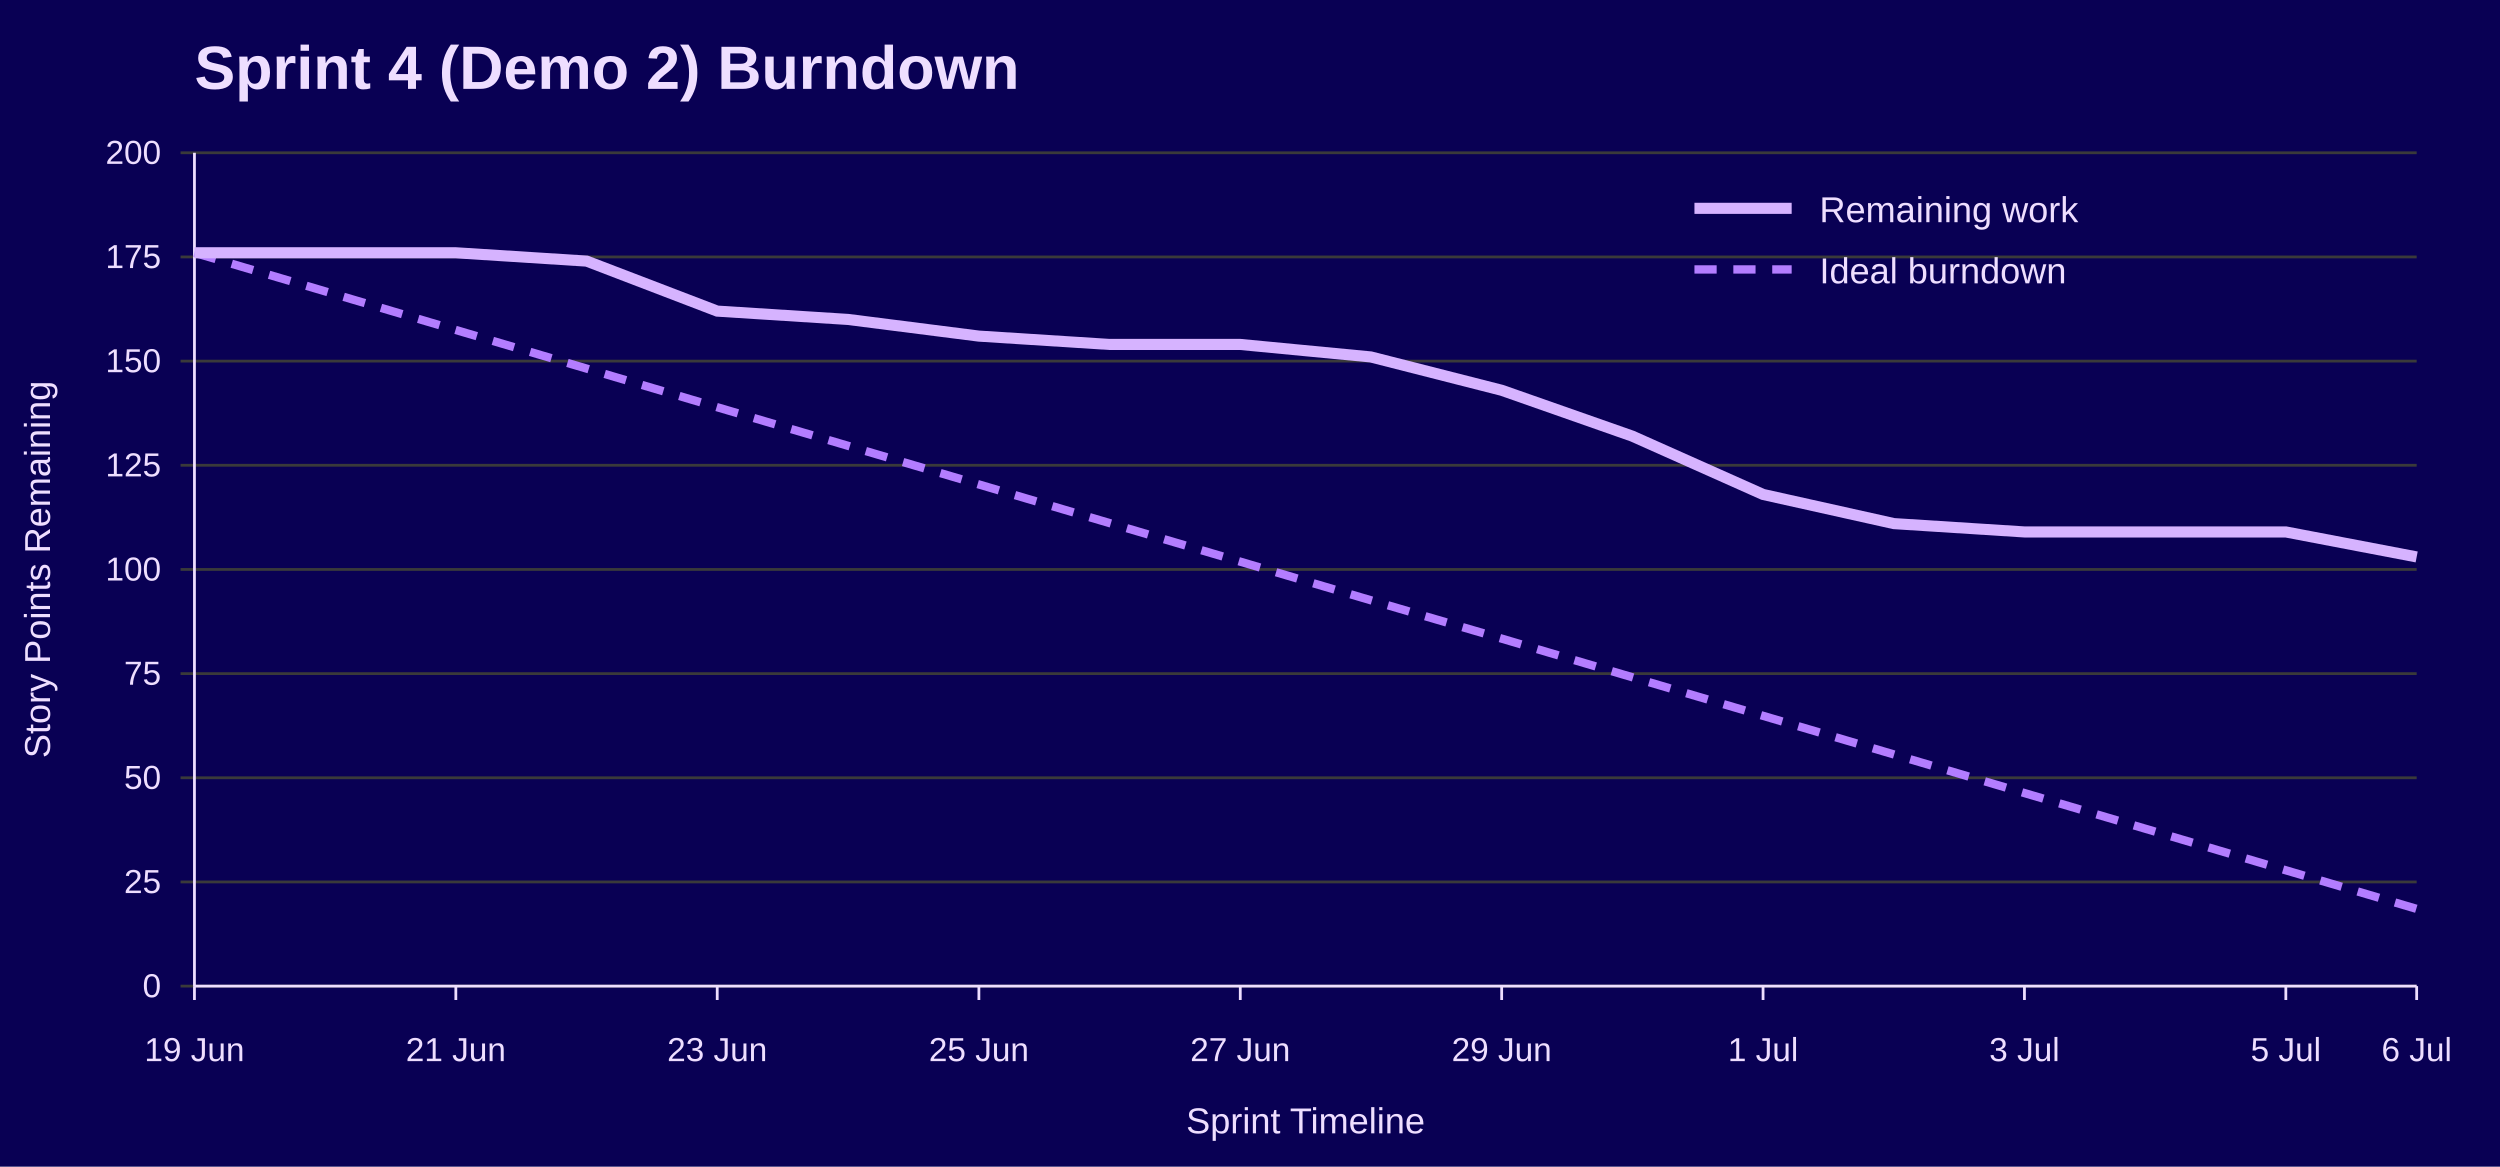
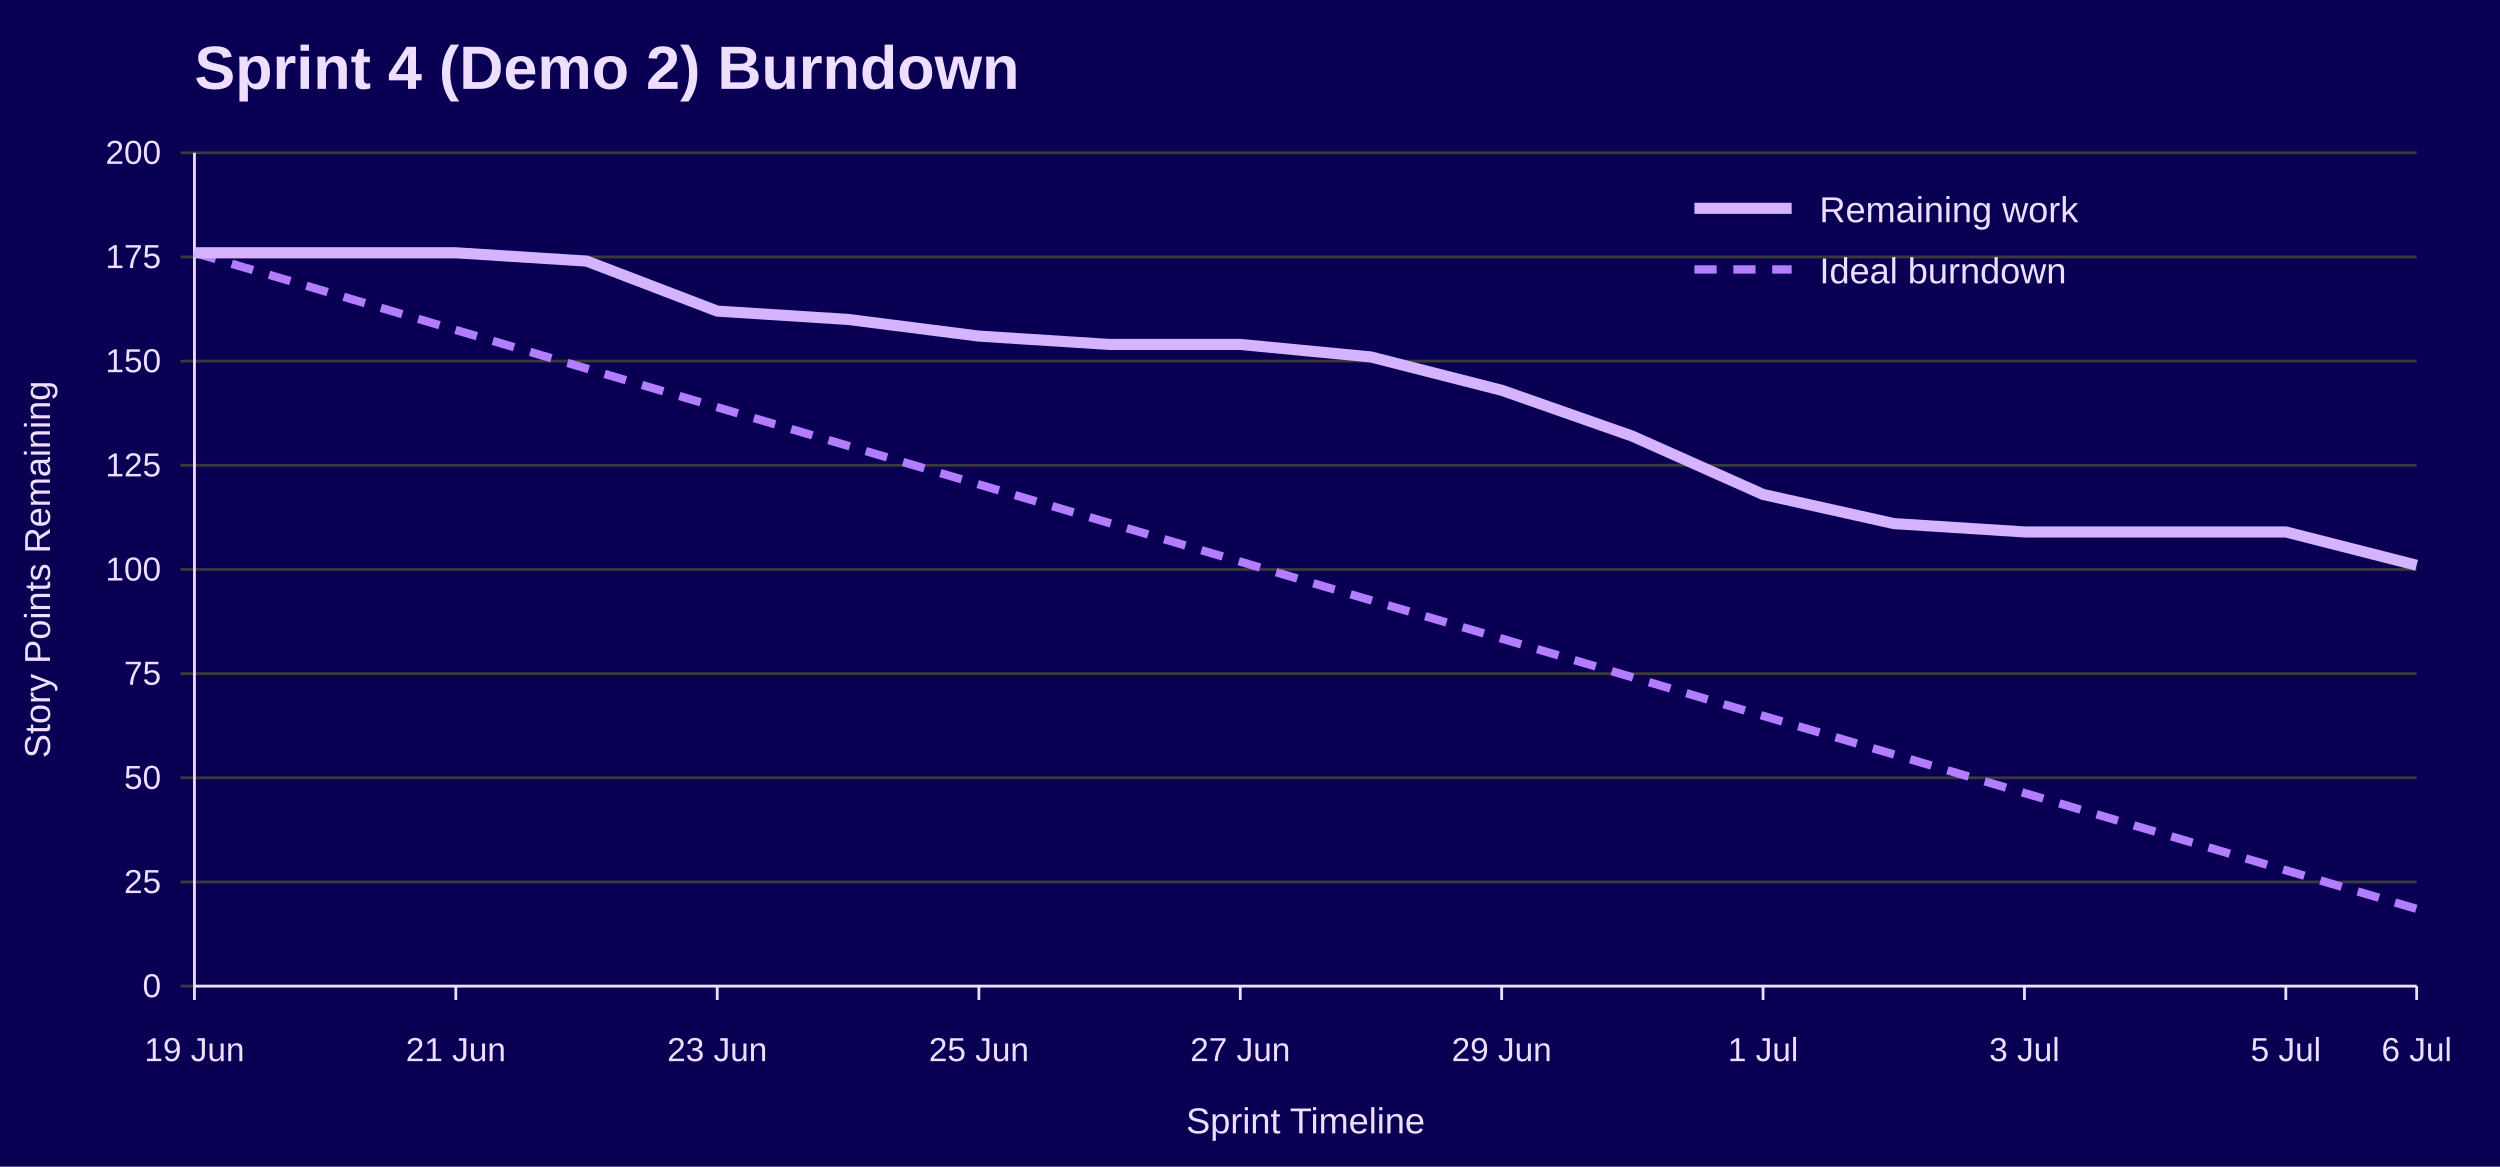
<svg xmlns="http://www.w3.org/2000/svg" width="900" height="420" viewBox="0 0 900 420" role="img" aria-labelledby="title desc">
  <rect width="100%" height="100%" fill="#090054" />
  <text x="70" y="32" font-family="Jost, Arial, Helvetica, sans-serif" font-size="22" font-weight="700" fill="#EEDEFF">Sprint 4 (Demo 2) Burndown</text>
  <line x1="65" y1="355.0" x2="870" y2="355.0" stroke="#3A3A3A" />
  <text x="58" y="359.0" font-family="Overpass, Arial, Helvetica, sans-serif" font-size="12" text-anchor="end" fill="#EEDEFF">0</text>
  <line x1="65" y1="317.5" x2="870" y2="317.5" stroke="#3A3A3A" />
  <text x="58" y="321.5" font-family="Overpass, Arial, Helvetica, sans-serif" font-size="12" text-anchor="end" fill="#EEDEFF">25</text>
  <line x1="65" y1="280.0" x2="870" y2="280.0" stroke="#3A3A3A" />
  <text x="58" y="284.0" font-family="Overpass, Arial, Helvetica, sans-serif" font-size="12" text-anchor="end" fill="#EEDEFF">50</text>
  <line x1="65" y1="242.5" x2="870" y2="242.5" stroke="#3A3A3A" />
  <text x="58" y="246.5" font-family="Overpass, Arial, Helvetica, sans-serif" font-size="12" text-anchor="end" fill="#EEDEFF">75</text>
  <line x1="65" y1="205.0" x2="870" y2="205.0" stroke="#3A3A3A" />
  <text x="58" y="209.0" font-family="Overpass, Arial, Helvetica, sans-serif" font-size="12" text-anchor="end" fill="#EEDEFF">100</text>
  <line x1="65" y1="167.5" x2="870" y2="167.5" stroke="#3A3A3A" />
  <text x="58" y="171.5" font-family="Overpass, Arial, Helvetica, sans-serif" font-size="12" text-anchor="end" fill="#EEDEFF">125</text>
  <line x1="65" y1="130.0" x2="870" y2="130.0" stroke="#3A3A3A" />
  <text x="58" y="134.0" font-family="Overpass, Arial, Helvetica, sans-serif" font-size="12" text-anchor="end" fill="#EEDEFF">150</text>
  <line x1="65" y1="92.5" x2="870" y2="92.5" stroke="#3A3A3A" />
  <text x="58" y="96.5" font-family="Overpass, Arial, Helvetica, sans-serif" font-size="12" text-anchor="end" fill="#EEDEFF">175</text>
  <line x1="65" y1="55.0" x2="870" y2="55.0" stroke="#3A3A3A" />
  <text x="58" y="59.0" font-family="Overpass, Arial, Helvetica, sans-serif" font-size="12" text-anchor="end" fill="#EEDEFF">200</text>
  <line x1="70.0" y1="355" x2="70.0" y2="360" stroke="#EEDEFF" />
  <text x="70.0" y="382" font-family="Overpass, Arial, Helvetica, sans-serif" font-size="12" text-anchor="middle" fill="#EEDEFF">19 Jun</text>
  <line x1="164.1" y1="355" x2="164.1" y2="360" stroke="#EEDEFF" />
  <text x="164.1" y="382" font-family="Overpass, Arial, Helvetica, sans-serif" font-size="12" text-anchor="middle" fill="#EEDEFF">21 Jun</text>
  <line x1="258.2" y1="355" x2="258.2" y2="360" stroke="#EEDEFF" />
  <text x="258.2" y="382" font-family="Overpass, Arial, Helvetica, sans-serif" font-size="12" text-anchor="middle" fill="#EEDEFF">23 Jun</text>
  <line x1="352.4" y1="355" x2="352.4" y2="360" stroke="#EEDEFF" />
  <text x="352.4" y="382" font-family="Overpass, Arial, Helvetica, sans-serif" font-size="12" text-anchor="middle" fill="#EEDEFF">25 Jun</text>
  <line x1="446.5" y1="355" x2="446.5" y2="360" stroke="#EEDEFF" />
  <text x="446.5" y="382" font-family="Overpass, Arial, Helvetica, sans-serif" font-size="12" text-anchor="middle" fill="#EEDEFF">27 Jun</text>
  <line x1="540.6" y1="355" x2="540.6" y2="360" stroke="#EEDEFF" />
  <text x="540.6" y="382" font-family="Overpass, Arial, Helvetica, sans-serif" font-size="12" text-anchor="middle" fill="#EEDEFF">29 Jun</text>
  <line x1="634.7" y1="355" x2="634.7" y2="360" stroke="#EEDEFF" />
  <text x="634.7" y="382" font-family="Overpass, Arial, Helvetica, sans-serif" font-size="12" text-anchor="middle" fill="#EEDEFF">1 Jul</text>
  <line x1="728.8" y1="355" x2="728.8" y2="360" stroke="#EEDEFF" />
  <text x="728.8" y="382" font-family="Overpass, Arial, Helvetica, sans-serif" font-size="12" text-anchor="middle" fill="#EEDEFF">3 Jul</text>
  <line x1="822.9" y1="355" x2="822.9" y2="360" stroke="#EEDEFF" />
  <text x="822.9" y="382" font-family="Overpass, Arial, Helvetica, sans-serif" font-size="12" text-anchor="middle" fill="#EEDEFF">5 Jul</text>
  <line x1="870.0" y1="355" x2="870.0" y2="360" stroke="#EEDEFF" />
  <text x="870.0" y="382" font-family="Overpass, Arial, Helvetica, sans-serif" font-size="12" text-anchor="middle" fill="#EEDEFF">6 Jul</text>
  <line x1="70" y1="55" x2="70" y2="355" stroke="#EEDEFF" />
  <line x1="70" y1="355" x2="870" y2="355" stroke="#EEDEFF" />
  <text x="18" y="205.0" font-family="Overpass, Arial, Helvetica, sans-serif" font-size="13" text-anchor="middle" transform="rotate(-90 18 205.0)" fill="#EEDEFF">Story Points Remaining</text>
  <text x="470.0" y="408" font-family="Overpass, Arial, Helvetica, sans-serif" font-size="13" text-anchor="middle" fill="#EEDEFF">Sprint Timeline</text>
  <polyline points="70.0,91.0 117.1,104.9 164.1,118.8 211.2,132.7 258.2,146.6 305.3,160.5 352.4,174.4 399.4,188.3 446.5,202.2 493.5,216.1 540.6,229.9 587.6,243.8 634.7,257.7 681.8,271.6 728.8,285.5 775.9,299.4 822.9,313.3 870.0,327.2" fill="none" stroke="#B37DFF" stroke-width="3" stroke-dasharray="8 6" />
-   <polyline points="70.0,91.0 117.1,91.0 164.1,91.0 211.2,94.0 258.2,112.0 305.3,115.0 352.4,121.0 399.4,124.0 446.5,124.0 493.5,128.5 540.6,140.5 587.6,157.0 634.7,178.0 681.8,188.5 728.8,191.5 775.9,191.5 822.9,191.5 870.0,200.5" fill="none" stroke="#D6B3FF" stroke-width="4" />
+   <polyline points="70.0,91.0 117.1,91.0 164.1,91.0 211.2,94.0 258.2,112.0 305.3,115.0 352.4,121.0 399.4,124.0 446.5,124.0 493.5,128.5 540.6,140.5 587.6,157.0 634.7,178.0 681.8,188.5 728.8,191.5 775.9,191.5 822.9,191.5 870.0,203.5" fill="none" stroke="#D6B3FF" stroke-width="4" />
  <line x1="610" y1="75" x2="645" y2="75" stroke="#D6B3FF" stroke-width="4" />
  <text x="655" y="80" font-family="Overpass, Arial, Helvetica, sans-serif" font-size="13" fill="#EEDEFF">Remaining work</text>
  <line x1="610" y1="97" x2="645" y2="97" stroke="#B37DFF" stroke-width="3" stroke-dasharray="8 6" />
  <text x="655" y="102" font-family="Overpass, Arial, Helvetica, sans-serif" font-size="13" fill="#EEDEFF">Ideal burndown</text>
</svg>
